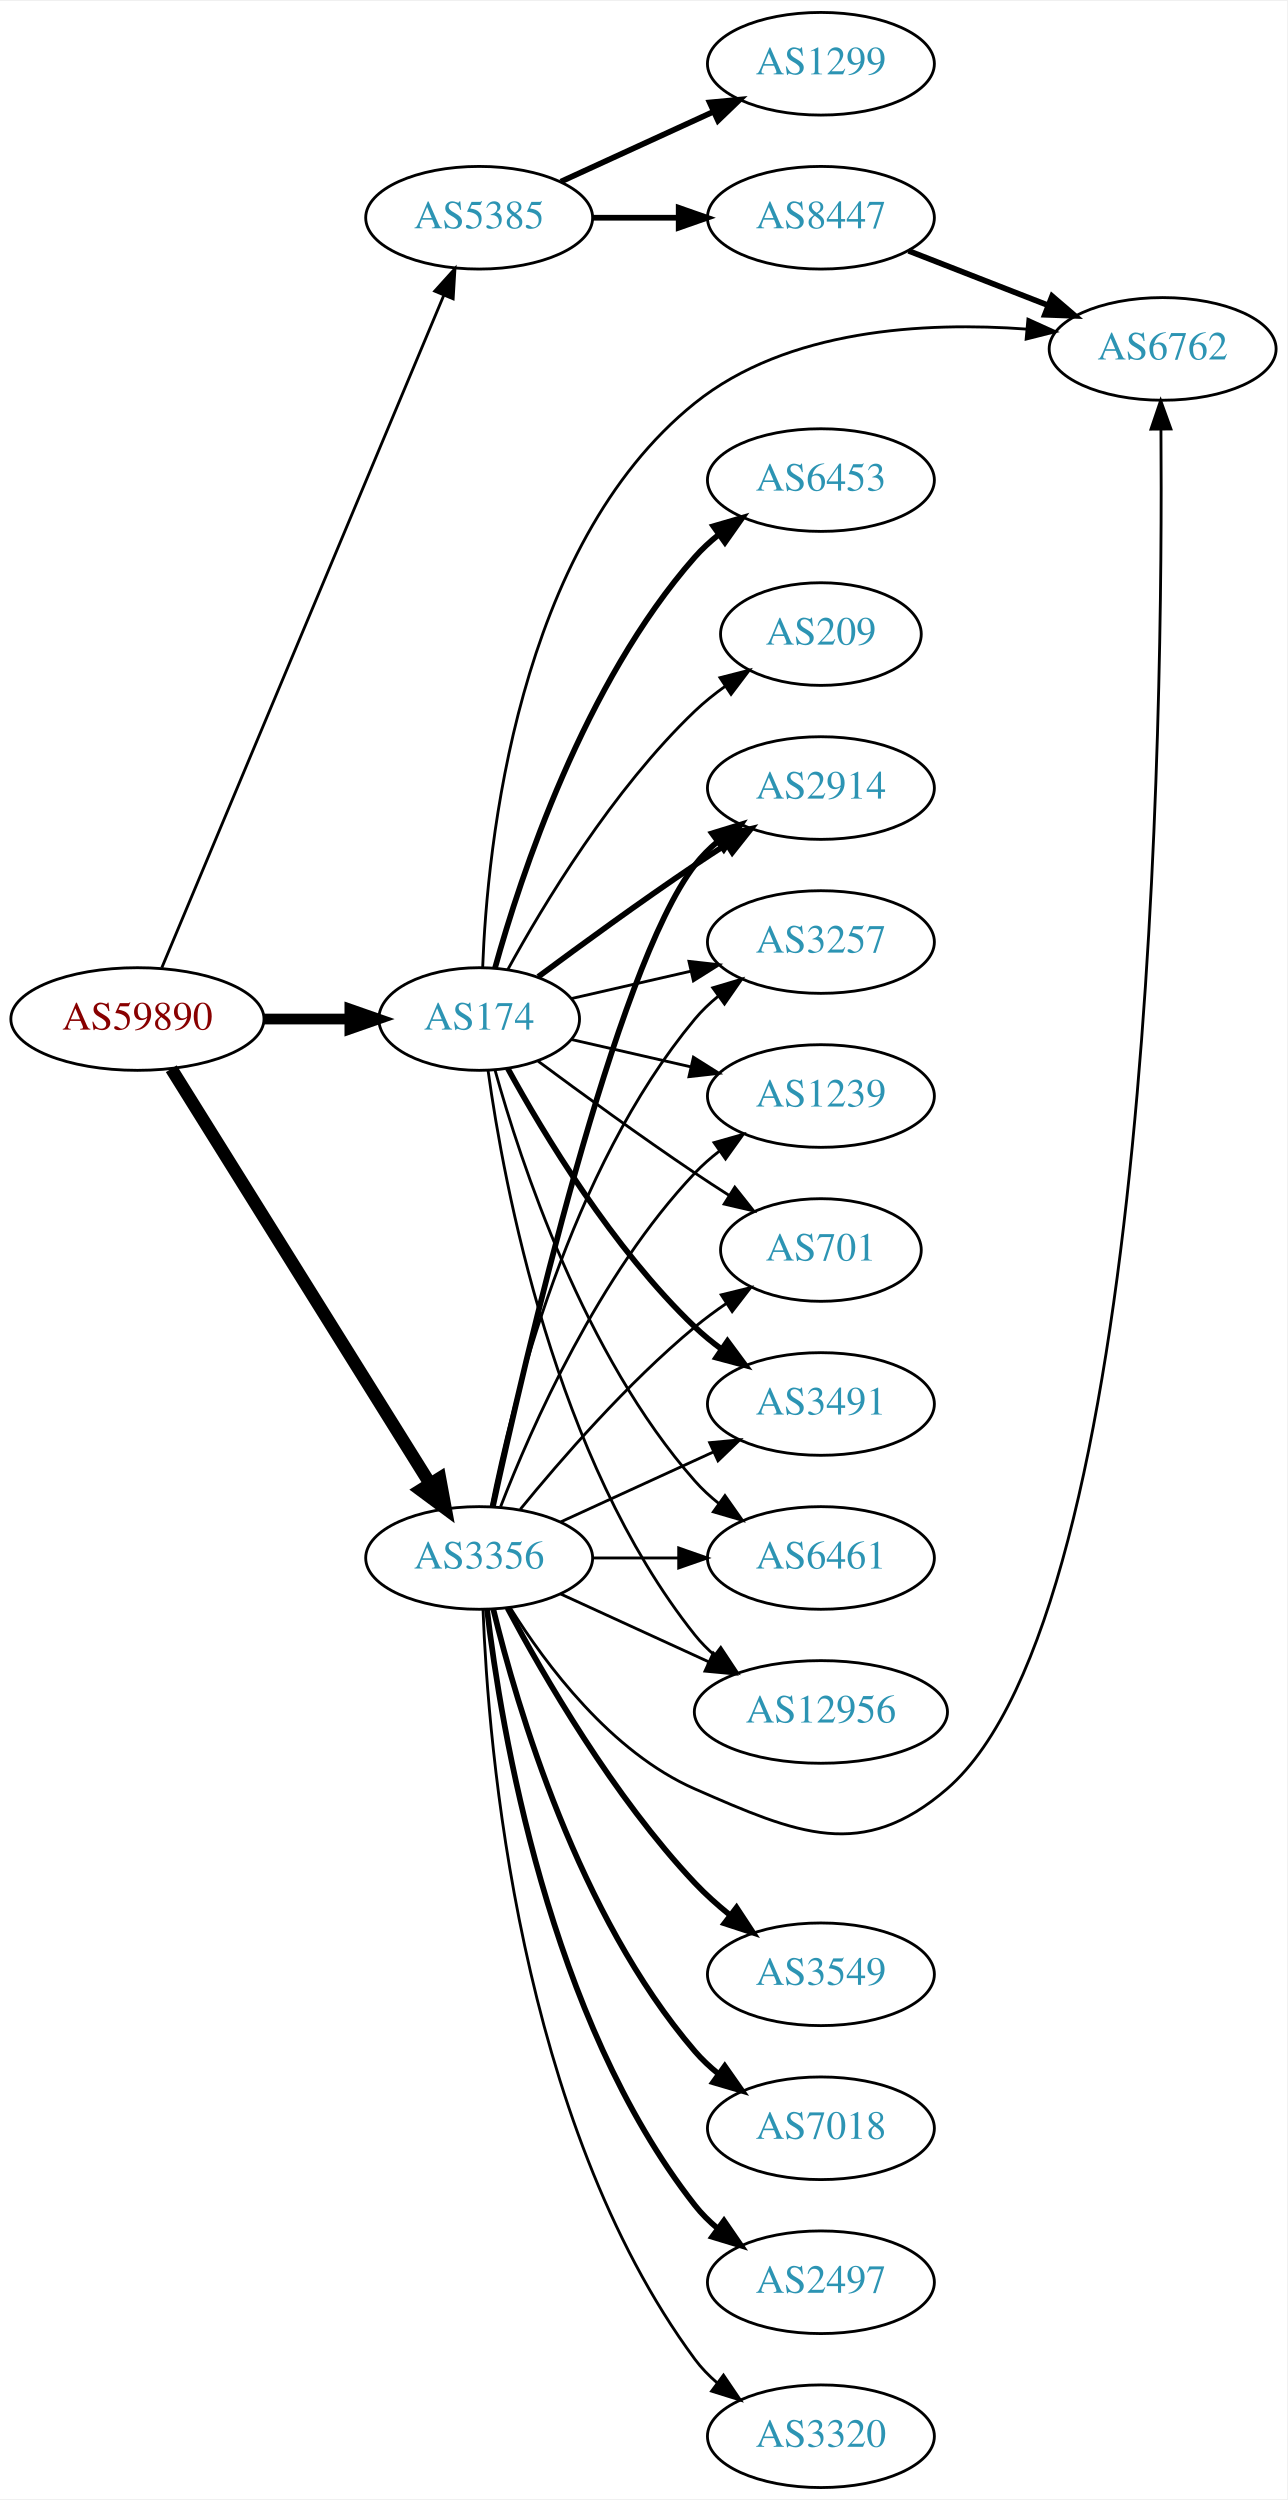
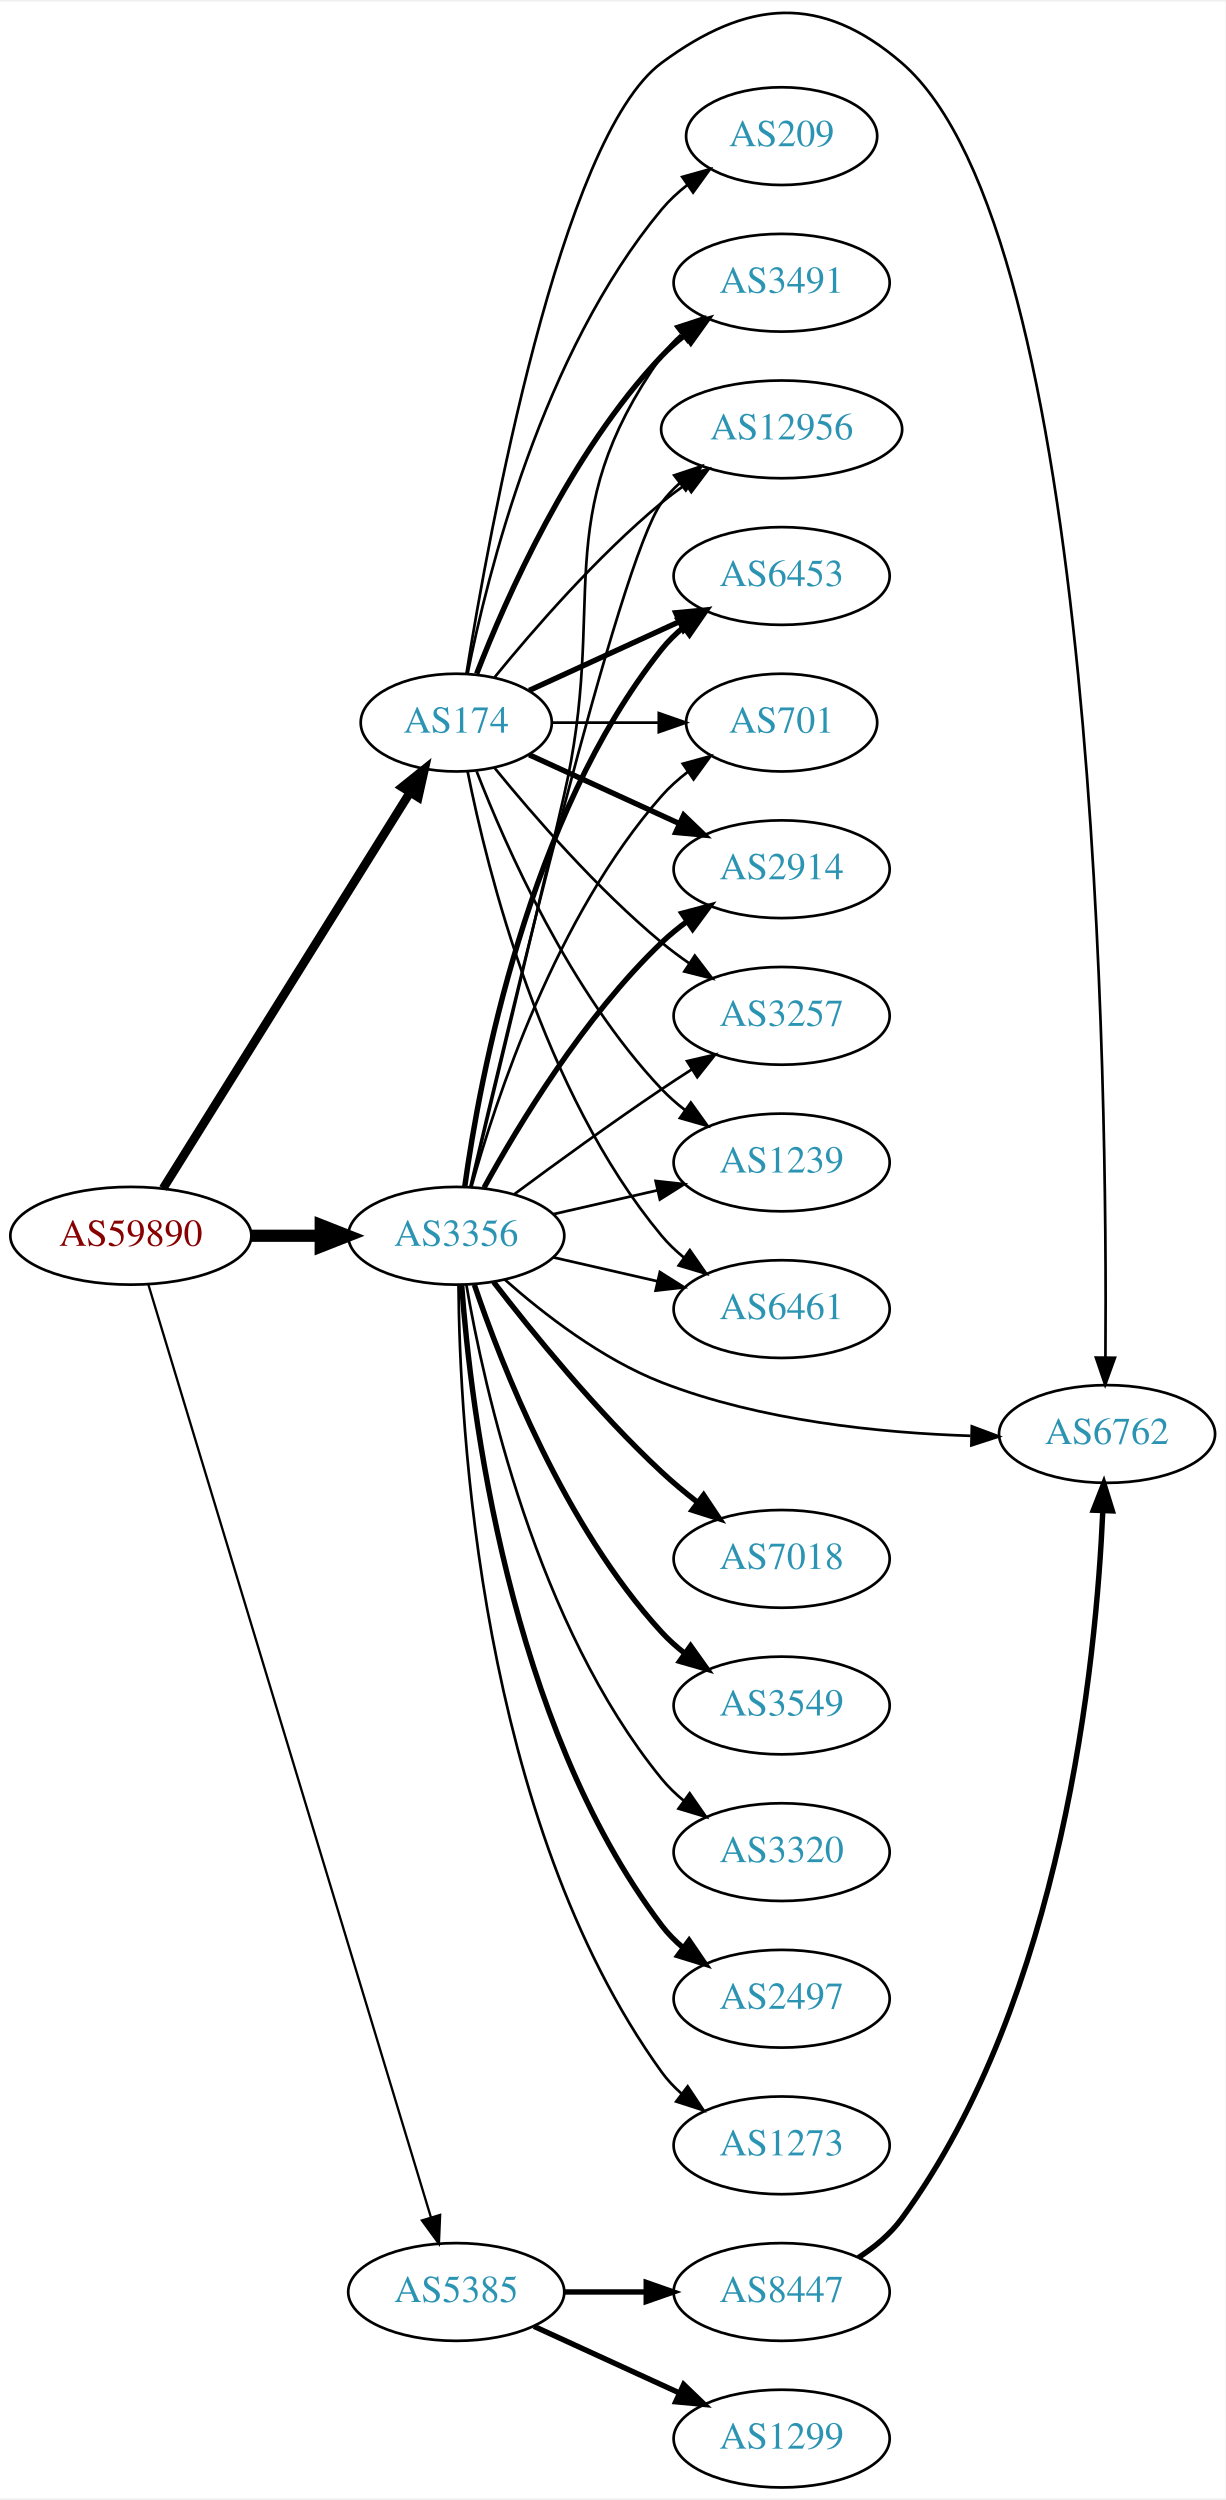
- <svg xmlns="http://www.w3.org/2000/svg" xmlns:xlink="http://www.w3.org/1999/xlink" width="451pt" height="876pt" viewBox="0.00 0.00 451.37 876.00">
-   <g id="graph0" class="graph" transform="scale(1 1) rotate(0) translate(4 872)">
-     <polygon fill="white" stroke="none" points="-4,4 -4,-872 447.37,-872 447.37,4 -4,4" />
+ <svg xmlns="http://www.w3.org/2000/svg" xmlns:xlink="http://www.w3.org/1999/xlink" width="451pt" height="920pt" viewBox="0.00 0.00 451.37 919.53">
+   <g id="graph0" class="graph" transform="scale(1 1) rotate(0) translate(4 915.526)">
+     <polygon fill="white" stroke="none" points="-4,4 -4,-915.526 447.37,-915.526 447.37,4 -4,4" />
    <g id="node1" class="node">
      <g id="a_node1">
        <a xlink:href="/asn/59890" xlink:title="AS59890 ~ Kabel-TV Lampert GmbH &amp; Co KG [AT]">
-           <ellipse fill="#ffffff" stroke="black" cx="44.196" cy="-515" rx="44.393" ry="18" />
-           <text text-anchor="middle" x="44.196" y="-511.3" font-family="Times,serif" font-size="14.00" fill="#880000">AS59890</text>
+           <ellipse fill="#ffffff" stroke="black" cx="44.196" cy="-461" rx="44.393" ry="18" />
+           <text text-anchor="middle" x="44.196" y="-457.3" font-family="Times,serif" font-size="14.00" fill="#880000">AS59890</text>
        </a>
      </g>
    </g>
    <g id="node2" class="node">
      <g id="a_node2">
        <a xlink:href="/asn/174" xlink:title="AS174 ~ Cogent Communications [US]">
-           <ellipse fill="#ffffff" stroke="black" cx="164.039" cy="-515" rx="35.194" ry="18" />
-           <text text-anchor="middle" x="164.039" y="-511.3" font-family="Times,serif" font-size="14.00" fill="#2c94b3">AS174</text>
+           <ellipse fill="#ffffff" stroke="black" cx="164.039" cy="-650" rx="35.194" ry="18" />
+           <text text-anchor="middle" x="164.039" y="-646.3" font-family="Times,serif" font-size="14.00" fill="#2c94b3">AS174</text>
        </a>
      </g>
    </g>
    <g id="edge1" class="edge">
-       <path fill="none" stroke="black" stroke-width="3.75" d="M88.407,-515C98.255,-515 108.735,-515 118.632,-515" />
-       <polygon fill="black" stroke="black" stroke-width="3.75" points="118.684,-518.5 128.684,-515 118.684,-511.5 118.684,-518.5" />
+       <path fill="none" stroke="black" stroke-width="3.214" d="M56.071,-478.442C76.907,-511.859 122.546,-585.057 146.929,-624.163" />
+       <polygon fill="black" stroke="black" stroke-width="3.214" points="144.099,-626.239 152.36,-632.873 150.039,-622.536 144.099,-626.239" />
    </g>
    <g id="node3" class="node">
      <g id="a_node3">
        <a xlink:href="/asn/3356" xlink:title="AS3356 ~ Level 3 Parent, LLC [US]">
-           <ellipse fill="#ffffff" stroke="black" cx="164.039" cy="-326" rx="39.794" ry="18" />
-           <text text-anchor="middle" x="164.039" y="-322.3" font-family="Times,serif" font-size="14.00" fill="#2c94b3">AS3356</text>
+           <ellipse fill="#ffffff" stroke="black" cx="164.039" cy="-461" rx="39.794" ry="18" />
+           <text text-anchor="middle" x="164.039" y="-457.3" font-family="Times,serif" font-size="14.00" fill="#2c94b3">AS3356</text>
        </a>
      </g>
    </g>
    <g id="edge2" class="edge">
-       <path fill="none" stroke="black" stroke-width="4.5" d="M56.071,-497.558C76.855,-464.225 122.315,-391.314 146.744,-352.134" />
-       <polygon fill="black" stroke="black" stroke-width="4.5" points="150.24,-353.969 152.19,-343.4 143.558,-349.802 150.24,-353.969" />
+       <path fill="none" stroke="black" stroke-width="4.5" d="M88.407,-461C96.72,-461 105.482,-461 113.965,-461" />
+       <polygon fill="black" stroke="black" stroke-width="4.5" points="114.123,-464.938 124.123,-461 114.123,-457.063 114.123,-464.938" />
    </g>
    <g id="node4" class="node">
      <g id="a_node4">
        <a xlink:href="/asn/5385" xlink:title="AS5385 ~ Russmedia IT GmbH [AT]">
-           <ellipse fill="#ffffff" stroke="black" cx="164.039" cy="-796" rx="39.794" ry="18" />
-           <text text-anchor="middle" x="164.039" y="-792.3" font-family="Times,serif" font-size="14.00" fill="#2c94b3">AS5385</text>
+           <ellipse fill="#ffffff" stroke="black" cx="164.039" cy="-72" rx="39.794" ry="18" />
+           <text text-anchor="middle" x="164.039" y="-68.3" font-family="Times,serif" font-size="14.00" fill="#2c94b3">AS5385</text>
        </a>
      </g>
    </g>
    <g id="edge3" class="edge">
-       <path fill="none" stroke="black" d="M52.747,-533.005C72.826,-580.885 127.636,-711.581 151.585,-768.688" />
-       <polygon fill="black" stroke="black" points="148.456,-770.276 155.551,-778.145 154.911,-767.569 148.456,-770.276" />
+       <path fill="none" stroke="black" stroke-width="0.857" d="M50.644,-443.018C69.493,-380.796 132.028,-174.368 154.72,-99.46" />
+       <polygon fill="black" stroke="black" stroke-width="0.857" points="158.099,-100.377 157.649,-89.791 151.4,-98.347 158.099,-100.377" />
    </g>
    <g id="node5" class="node">
      <g id="a_node5">
-         <a xlink:href="/asn/3491" xlink:title="AS3491 ~ PCCW Global, Inc. [US]">
-           <ellipse fill="#ffffff" stroke="black" cx="283.881" cy="-380" rx="39.794" ry="18" />
-           <text text-anchor="middle" x="283.881" y="-376.3" font-family="Times,serif" font-size="14.00" fill="#2c94b3">AS3491</text>
+         <a xlink:href="/asn/2914" xlink:title="AS2914 ~ NTT America, Inc. [US]">
+           <ellipse fill="#ffffff" stroke="black" cx="283.881" cy="-596" rx="39.794" ry="18" />
+           <text text-anchor="middle" x="283.881" y="-592.3" font-family="Times,serif" font-size="14.00" fill="#2c94b3">AS2914</text>
        </a>
      </g>
    </g>
    <g id="edge4" class="edge">
-       <path fill="none" stroke="black" stroke-width="2" d="M174.065,-497.679C186.548,-474.9 210.837,-434.547 239.685,-407 242.553,-404.261 245.742,-401.653 249.051,-399.215" />
-       <polygon fill="black" stroke="black" stroke-width="2" points="251.114,-402.044 257.411,-393.523 247.175,-396.258 251.114,-402.044" />
+       <path fill="none" stroke="black" stroke-width="2" d="M190.9,-638.149C207.02,-630.762 228.023,-621.138 245.888,-612.952" />
+       <polygon fill="black" stroke="black" stroke-width="2" points="247.806,-615.923 255.439,-608.575 244.89,-609.559 247.806,-615.923" />
    </g>
    <g id="node6" class="node">
      <g id="a_node6">
-         <a xlink:href="/asn/6461" xlink:title="AS6461 ~ Zayo Bandwidth [US]">
-           <ellipse fill="#ffffff" stroke="black" cx="283.881" cy="-326" rx="39.794" ry="18" />
-           <text text-anchor="middle" x="283.881" y="-322.3" font-family="Times,serif" font-size="14.00" fill="#2c94b3">AS6461</text>
+         <a xlink:href="/asn/3257" xlink:title="AS3257 ~ GTT [DE]">
+           <ellipse fill="#ffffff" stroke="black" cx="283.881" cy="-542" rx="39.794" ry="18" />
+           <text text-anchor="middle" x="283.881" y="-538.3" font-family="Times,serif" font-size="14.00" fill="#2c94b3">AS3257</text>
        </a>
      </g>
    </g>
    <g id="edge5" class="edge">
-       <path fill="none" stroke="black" d="M169.612,-497.054C178.517,-465.005 200.801,-397.158 239.685,-353 242.169,-350.179 245.019,-347.551 248.044,-345.129" />
-       <polygon fill="black" stroke="black" points="250.23,-347.869 256.334,-339.209 246.162,-342.172 250.23,-347.869" />
+       <path fill="none" stroke="black" d="M178.196,-633.257C192.281,-615.961 215.84,-588.777 239.685,-569 242.901,-566.332 246.402,-563.73 249.972,-561.259" />
+       <polygon fill="black" stroke="black" points="251.896,-564.183 258.329,-555.764 248.05,-558.334 251.896,-564.183" />
    </g>
    <g id="node7" class="node">
      <g id="a_node7">
-         <a xlink:href="/asn/6762" xlink:title="AS6762 ~ TELECOM ITALIA SPARKLE S.p.A. [IT]">
-           <ellipse fill="#ffffff" stroke="black" cx="403.724" cy="-750" rx="39.794" ry="18" />
-           <text text-anchor="middle" x="403.724" y="-746.3" font-family="Times,serif" font-size="14.00" fill="#2c94b3">AS6762</text>
+         <a xlink:href="/asn/1239" xlink:title="AS1239 ~ Sprint [US]">
+           <ellipse fill="#ffffff" stroke="black" cx="283.881" cy="-488" rx="39.794" ry="18" />
+           <text text-anchor="middle" x="283.881" y="-484.3" font-family="Times,serif" font-size="14.00" fill="#2c94b3">AS1239</text>
        </a>
      </g>
    </g>
    <g id="edge6" class="edge">
-       <path fill="none" stroke="black" d="M165.263,-533.076C166.855,-575.332 177.217,-680.79 239.685,-731 272.03,-756.998 320.334,-759.567 355.974,-756.948" />
-       <polygon fill="black" stroke="black" points="356.482,-760.417 366.13,-756.039 355.858,-753.445 356.482,-760.417" />
+       <path fill="none" stroke="black" d="M171.562,-632.006C182.312,-604.272 205.969,-550.571 239.685,-515 242.271,-512.272 245.188,-509.706 248.257,-507.323" />
+       <polygon fill="black" stroke="black" points="250.435,-510.07 256.605,-501.457 246.411,-504.342 250.435,-510.07" />
    </g>
    <g id="node8" class="node">
      <g id="a_node8">
+         <a xlink:href="/asn/6461" xlink:title="AS6461 ~ Zayo Bandwidth [US]">
+           <ellipse fill="#ffffff" stroke="black" cx="283.881" cy="-434" rx="39.794" ry="18" />
+           <text text-anchor="middle" x="283.881" y="-430.3" font-family="Times,serif" font-size="14.00" fill="#2c94b3">AS6461</text>
+         </a>
+       </g>
+     </g>
+     <g id="edge7" class="edge">
+       <path fill="none" stroke="black" d="M168.237,-631.927C175.401,-595.859 195.675,-513.875 239.685,-461 242.09,-458.111 244.886,-455.437 247.879,-452.987" />
+       <polygon fill="black" stroke="black" points="250.069,-455.723 256.122,-447.027 245.967,-450.05 250.069,-455.723" />
+     </g>
+     <g id="node9" class="node">
+       <g id="a_node9">
+         <a xlink:href="/asn/3491" xlink:title="AS3491 ~ PCCW Global, Inc. [US]">
+           <ellipse fill="#ffffff" stroke="black" cx="283.881" cy="-812" rx="39.794" ry="18" />
+           <text text-anchor="middle" x="283.881" y="-808.3" font-family="Times,serif" font-size="14.00" fill="#2c94b3">AS3491</text>
+         </a>
+       </g>
+     </g>
+     <g id="edge8" class="edge">
+       <path fill="none" stroke="black" stroke-width="2" d="M171.562,-667.994C182.312,-695.728 205.969,-749.429 239.685,-785 242.271,-787.728 245.188,-790.294 248.257,-792.677" />
+       <polygon fill="black" stroke="black" stroke-width="2" points="246.411,-795.658 256.605,-798.543 250.435,-789.93 246.411,-795.658" />
+     </g>
+     <g id="node10" class="node">
+       <g id="a_node10">
+         <a xlink:href="/asn/12956" xlink:title="AS12956 ~ TELXIUS [ES]">
+           <ellipse fill="#ffffff" stroke="black" cx="283.881" cy="-758" rx="44.393" ry="18" />
+           <text text-anchor="middle" x="283.881" y="-754.3" font-family="Times,serif" font-size="14.00" fill="#2c94b3">AS12956</text>
+         </a>
+       </g>
+     </g>
+     <g id="edge9" class="edge">
+       <path fill="none" stroke="black" d="M178.196,-666.743C192.281,-684.039 215.84,-711.223 239.685,-731 242.423,-733.271 245.367,-735.494 248.384,-737.63" />
+       <polygon fill="black" stroke="black" points="246.716,-740.725 256.973,-743.379 250.61,-734.908 246.716,-740.725" />
+     </g>
+     <g id="node11" class="node">
+       <g id="a_node11">
        <a xlink:href="/asn/6453" xlink:title="AS6453 ~ TATA COMMUNICATIONS (AMERICA) INC [US]">
          <ellipse fill="#ffffff" stroke="black" cx="283.881" cy="-704" rx="39.794" ry="18" />
          <text text-anchor="middle" x="283.881" y="-700.3" font-family="Times,serif" font-size="14.00" fill="#2c94b3">AS6453</text>
        </a>
      </g>
    </g>
-     <g id="edge7" class="edge">
-       <path fill="none" stroke="black" stroke-width="2" d="M169.612,-532.946C178.517,-564.995 200.801,-632.842 239.685,-677 242.169,-679.821 245.019,-682.449 248.044,-684.871" />
-       <polygon fill="black" stroke="black" stroke-width="2" points="246.162,-687.828 256.334,-690.791 250.23,-682.131 246.162,-687.828" />
-     </g>
-     <g id="node9" class="node">
-       <g id="a_node9">
-         <a xlink:href="/asn/12956" xlink:title="AS12956 ~ TELXIUS [ES]">
-           <ellipse fill="#ffffff" stroke="black" cx="283.881" cy="-272" rx="44.393" ry="18" />
-           <text text-anchor="middle" x="283.881" y="-268.3" font-family="Times,serif" font-size="14.00" fill="#2c94b3">AS12956</text>
-         </a>
-       </g>
-     </g>
-     <g id="edge8" class="edge">
-       <path fill="none" stroke="black" d="M167.178,-496.83C172.678,-457.026 190.504,-360.767 239.685,-299 241.723,-296.44 244.075,-294.056 246.606,-291.851" />
-       <polygon fill="black" stroke="black" points="248.762,-294.609 254.608,-285.773 244.527,-289.035 248.762,-294.609" />
-     </g>
-     <g id="node10" class="node">
-       <g id="a_node10">
-         <a xlink:href="/asn/2914" xlink:title="AS2914 ~ NTT America, Inc. [US]">
-           <ellipse fill="#ffffff" stroke="black" cx="283.881" cy="-596" rx="39.794" ry="18" />
-           <text text-anchor="middle" x="283.881" y="-592.3" font-family="Times,serif" font-size="14.00" fill="#2c94b3">AS2914</text>
-         </a>
-       </g>
-     </g>
-     <g id="edge9" class="edge">
-       <path fill="none" stroke="black" stroke-width="2" d="M184.74,-529.81C199.642,-540.875 220.71,-556.228 239.685,-569 243.234,-571.389 246.984,-573.839 250.733,-576.242" />
-       <polygon fill="black" stroke="black" stroke-width="2" points="249.059,-579.325 259.381,-581.712 252.801,-573.409 249.059,-579.325" />
-     </g>
-     <g id="node11" class="node">
-       <g id="a_node11">
-         <a xlink:href="/asn/3257" xlink:title="AS3257 ~ GTT [DE]">
-           <ellipse fill="#ffffff" stroke="black" cx="283.881" cy="-542" rx="39.794" ry="18" />
-           <text text-anchor="middle" x="283.881" y="-538.3" font-family="Times,serif" font-size="14.00" fill="#2c94b3">AS3257</text>
-         </a>
-       </g>
-     </g>
    <g id="edge10" class="edge">
-       <path fill="none" stroke="black" d="M196.309,-522.165C209.148,-525.106 224.253,-528.567 238.22,-531.767" />
-       <polygon fill="black" stroke="black" points="237.612,-535.219 248.141,-534.04 239.175,-528.395 237.612,-535.219" />
+       <path fill="none" stroke="black" stroke-width="2" d="M190.9,-661.851C207.02,-669.238 228.023,-678.862 245.888,-687.048" />
+       <polygon fill="black" stroke="black" stroke-width="2" points="244.89,-690.441 255.439,-691.425 247.806,-684.077 244.89,-690.441" />
    </g>
    <g id="node12" class="node">
      <g id="a_node12">
-         <a xlink:href="/asn/1239" xlink:title="AS1239 ~ Sprint [US]">
-           <ellipse fill="#ffffff" stroke="black" cx="283.881" cy="-488" rx="39.794" ry="18" />
-           <text text-anchor="middle" x="283.881" y="-484.3" font-family="Times,serif" font-size="14.00" fill="#2c94b3">AS1239</text>
+         <a xlink:href="/asn/6762" xlink:title="AS6762 ~ TELECOM ITALIA SPARKLE S.p.A. [IT]">
+           <ellipse fill="#ffffff" stroke="black" cx="403.724" cy="-388" rx="39.794" ry="18" />
+           <text text-anchor="middle" x="403.724" y="-384.3" font-family="Times,serif" font-size="14.00" fill="#2c94b3">AS6762</text>
        </a>
      </g>
    </g>
    <g id="edge11" class="edge">
-       <path fill="none" stroke="black" d="M196.309,-507.835C209.148,-504.894 224.253,-501.433 238.22,-498.233" />
-       <polygon fill="black" stroke="black" points="239.175,-501.605 248.141,-495.96 237.612,-494.781 239.175,-501.605" />
+       <path fill="none" stroke="black" d="M167.793,-668.051C176.061,-719.585 202.416,-865.461 239.685,-893 271.281,-916.347 298.337,-918.668 328.077,-893 400.595,-830.413 403.868,-513.445 403.132,-416.326" />
+       <polygon fill="black" stroke="black" points="406.629,-416.069 403.032,-406.104 399.63,-416.138 406.629,-416.069" />
    </g>
    <g id="node13" class="node">
      <g id="a_node13">
        <a xlink:href="/asn/209" xlink:title="AS209 ~ CenturyLink Communications, LLC [US]">
-           <ellipse fill="#ffffff" stroke="black" cx="283.881" cy="-650" rx="35.194" ry="18" />
-           <text text-anchor="middle" x="283.881" y="-646.3" font-family="Times,serif" font-size="14.00" fill="#2c94b3">AS209</text>
+           <ellipse fill="#ffffff" stroke="black" cx="283.881" cy="-866" rx="35.194" ry="18" />
+           <text text-anchor="middle" x="283.881" y="-862.3" font-family="Times,serif" font-size="14.00" fill="#2c94b3">AS209</text>
        </a>
      </g>
    </g>
    <g id="edge12" class="edge">
-       <path fill="none" stroke="black" d="M174.065,-532.321C186.548,-555.1 210.837,-595.453 239.685,-623 242.939,-626.107 246.606,-629.046 250.393,-631.76" />
-       <polygon fill="black" stroke="black" points="248.495,-634.701 258.761,-637.322 252.37,-628.872 248.495,-634.701" />
+       <path fill="none" stroke="black" d="M168.237,-668.073C175.401,-704.141 195.675,-786.125 239.685,-839 242.422,-842.288 245.667,-845.298 249.13,-848.017" />
+       <polygon fill="black" stroke="black" points="247.265,-850.983 257.471,-853.827 251.267,-845.239 247.265,-850.983" />
    </g>
    <g id="node14" class="node">
      <g id="a_node14">
        <a xlink:href="/asn/701" xlink:title="AS701 ~ UUNET [US]">
-           <ellipse fill="#ffffff" stroke="black" cx="283.881" cy="-434" rx="35.194" ry="18" />
-           <text text-anchor="middle" x="283.881" y="-430.3" font-family="Times,serif" font-size="14.00" fill="#2c94b3">AS701</text>
+           <ellipse fill="#ffffff" stroke="black" cx="283.881" cy="-650" rx="35.194" ry="18" />
+           <text text-anchor="middle" x="283.881" y="-646.3" font-family="Times,serif" font-size="14.00" fill="#2c94b3">AS701</text>
        </a>
      </g>
    </g>
    <g id="edge13" class="edge">
-       <path fill="none" stroke="black" d="M184.74,-500.19C199.642,-489.125 220.71,-473.772 239.685,-461 243.502,-458.431 247.552,-455.79 251.583,-453.214" />
-       <polygon fill="black" stroke="black" points="253.687,-456.025 260.277,-447.729 249.952,-450.105 253.687,-456.025" />
+       <path fill="none" stroke="black" d="M199.44,-650C211.662,-650 225.597,-650 238.533,-650" />
+       <polygon fill="black" stroke="black" points="238.64,-653.5 248.64,-650 238.64,-646.5 238.64,-653.5" />
+     </g>
+     <g id="edge17" class="edge">
+       <path fill="none" stroke="black" stroke-width="2" d="M174.28,-478.713C186.825,-501.561 211.002,-541.611 239.685,-569 242.553,-571.739 245.742,-574.347 249.051,-576.785" />
+       <polygon fill="black" stroke="black" stroke-width="2" points="247.175,-579.742 257.411,-582.477 251.114,-573.956 247.175,-579.742" />
+     </g>
+     <g id="edge15" class="edge">
+       <path fill="none" stroke="black" d="M185.369,-476.277C200.231,-487.304 220.976,-502.407 239.685,-515 243.234,-517.389 246.984,-519.839 250.733,-522.242" />
+       <polygon fill="black" stroke="black" points="249.059,-525.325 259.381,-527.712 252.801,-519.409 249.059,-525.325" />
+     </g>
+     <g id="edge20" class="edge">
+       <path fill="none" stroke="black" d="M199.758,-468.955C211.758,-471.704 225.379,-474.825 238.071,-477.733" />
+       <polygon fill="black" stroke="black" points="237.474,-481.187 248.003,-480.009 239.037,-474.364 237.474,-481.187" />
+     </g>
+     <g id="edge25" class="edge">
+       <path fill="none" stroke="black" d="M199.758,-453.045C211.758,-450.296 225.379,-447.175 238.071,-444.267" />
+       <polygon fill="black" stroke="black" points="239.037,-447.636 248.003,-441.991 237.474,-440.813 239.037,-447.636" />
    </g>
    <g id="edge18" class="edge">
-       <path fill="none" stroke="black" d="M192.667,-338.661C208.624,-345.973 228.895,-355.261 246.178,-363.181" />
-       <polygon fill="black" stroke="black" points="244.876,-366.435 255.425,-367.419 247.793,-360.071 244.876,-366.435" />
-     </g>
-     <g id="edge17" class="edge">
-       <path fill="none" stroke="black" d="M203.951,-326C213.505,-326 223.854,-326 233.817,-326" />
-       <polygon fill="black" stroke="black" points="234.009,-329.5 244.009,-326 234.009,-322.5 234.009,-329.5" />
-     </g>
-     <g id="edge16" class="edge">
-       <path fill="none" stroke="black" d="M175.005,-308.438C187.308,-288.751 210.26,-257.897 239.685,-245 275.666,-229.229 298.337,-219.332 328.077,-245 400.595,-307.587 403.868,-624.555 403.132,-721.674" />
-       <polygon fill="black" stroke="black" points="399.63,-721.862 403.032,-731.896 406.629,-721.931 399.63,-721.862" />
-     </g>
-     <g id="edge14" class="edge">
-       <path fill="none" stroke="black" d="M192.667,-313.339C208.165,-306.238 227.732,-297.272 244.678,-289.506" />
-       <polygon fill="black" stroke="black" points="246.148,-292.683 253.781,-285.335 243.232,-286.319 246.148,-292.683" />
+       <path fill="none" stroke="black" d="M169.419,-478.958C176.681,-508.821 191.612,-570.592 203.685,-623 220.243,-694.874 197.106,-724.775 239.685,-785 241.676,-787.816 244.063,-790.401 246.679,-792.76" />
+       <polygon fill="black" stroke="black" points="244.978,-795.865 255.048,-799.162 249.232,-790.306 244.978,-795.865" />
+     </g>
+     <g id="edge22" class="edge">
+       <path fill="none" stroke="black" d="M169.244,-479.133C182.613,-536.299 224.163,-710.194 239.685,-731 241.642,-733.623 243.935,-736.051 246.427,-738.287" />
+       <polygon fill="black" stroke="black" points="244.307,-741.072 254.36,-744.418 248.588,-735.534 244.307,-741.072" />
    </g>
    <g id="edge23" class="edge">
-       <path fill="none" stroke="black" stroke-width="2" d="M168.9,-344.225C179.768,-394.271 211.655,-532.516 239.685,-569 241.975,-571.981 244.695,-574.716 247.639,-577.205" />
-       <polygon fill="black" stroke="black" stroke-width="2" points="245.686,-580.113 255.816,-583.218 249.833,-574.473 245.686,-580.113" />
+       <path fill="none" stroke="black" stroke-width="2" d="M167.178,-479.17C172.678,-518.974 190.504,-615.233 239.685,-677 242.026,-679.94 244.781,-682.649 247.747,-685.121" />
+       <polygon fill="black" stroke="black" stroke-width="2" points="245.812,-688.042 255.953,-691.11 249.939,-682.388 245.812,-688.042" />
+     </g>
+     <g id="edge21" class="edge">
+       <path fill="none" stroke="black" d="M181.906,-444.861C196.122,-432.292 217.624,-415.585 239.685,-407 276.109,-392.825 320.303,-388.385 353.486,-387.317" />
+       <polygon fill="black" stroke="black" points="353.931,-390.808 363.849,-387.081 353.772,-383.81 353.931,-390.808" />
    </g>
    <g id="edge19" class="edge">
-       <path fill="none" stroke="black" d="M168.237,-344.073C175.401,-380.141 195.675,-462.125 239.685,-515 242.09,-517.889 244.886,-520.563 247.879,-523.013" />
-       <polygon fill="black" stroke="black" points="245.967,-525.95 256.122,-528.973 250.069,-520.277 245.967,-525.95" />
-     </g>
-     <g id="edge22" class="edge">
-       <path fill="none" stroke="black" d="M171.562,-343.994C182.312,-371.728 205.969,-425.429 239.685,-461 242.271,-463.728 245.188,-466.294 248.257,-468.677" />
-       <polygon fill="black" stroke="black" points="246.411,-471.658 256.605,-474.543 250.435,-465.93 246.411,-471.658" />
-     </g>
-     <g id="edge21" class="edge">
-       <path fill="none" stroke="black" d="M178.458,-343.065C192.572,-360.375 215.987,-387.345 239.685,-407 243.148,-409.872 246.941,-412.669 250.795,-415.308" />
-       <polygon fill="black" stroke="black" points="248.938,-418.275 259.228,-420.797 252.757,-412.408 248.938,-418.275" />
+       <path fill="none" stroke="black" d="M169.612,-478.946C178.517,-510.995 200.801,-578.842 239.685,-623 242.512,-626.211 245.814,-629.172 249.309,-631.864" />
+       <polygon fill="black" stroke="black" points="247.466,-634.845 257.684,-637.645 251.443,-629.084 247.466,-634.845" />
    </g>
    <g id="node15" class="node">
      <g id="a_node15">
-         <a xlink:href="/asn/2497" xlink:title="AS2497 ~ Internet Initiative Japan Inc. [JP]">
-           <ellipse fill="#ffffff" stroke="black" cx="283.881" cy="-72" rx="39.794" ry="18" />
-           <text text-anchor="middle" x="283.881" y="-68.3" font-family="Times,serif" font-size="14.00" fill="#2c94b3">AS2497</text>
-         </a>
-       </g>
-     </g>
-     <g id="edge15" class="edge">
-       <path fill="none" stroke="black" stroke-width="2" d="M166.806,-307.848C171.644,-266.626 188.363,-164.459 239.685,-99 242.004,-96.042 244.744,-93.322 247.7,-90.843" />
-       <polygon fill="black" stroke="black" stroke-width="2" points="249.893,-93.575 255.894,-84.843 245.758,-87.927 249.893,-93.575" />
+         <a xlink:href="/asn/7018" xlink:title="AS7018 ~ AT&amp;T Services, Inc. [US]">
+           <ellipse fill="#ffffff" stroke="black" cx="283.881" cy="-342" rx="39.794" ry="18" />
+           <text text-anchor="middle" x="283.881" y="-338.3" font-family="Times,serif" font-size="14.00" fill="#2c94b3">AS7018</text>
+         </a>
+       </g>
+     </g>
+     <g id="edge14" class="edge">
+       <path fill="none" stroke="black" stroke-width="2" d="M177.775,-443.984C191.879,-425.689 215.795,-396.239 239.685,-374 243.784,-370.184 248.334,-366.4 252.899,-362.841" />
+       <polygon fill="black" stroke="black" stroke-width="2" points="255.149,-365.528 261.038,-356.721 250.942,-359.934 255.149,-365.528" />
    </g>
    <g id="node16" class="node">
      <g id="a_node16">
-         <a xlink:href="/asn/3320" xlink:title="AS3320 ~ DTAG [DE]">
-           <ellipse fill="#ffffff" stroke="black" cx="283.881" cy="-18" rx="39.794" ry="18" />
-           <text text-anchor="middle" x="283.881" y="-14.3" font-family="Times,serif" font-size="14.00" fill="#2c94b3">AS3320</text>
-         </a>
-       </g>
-     </g>
-     <g id="edge20" class="edge">
-       <path fill="none" stroke="black" d="M165.388,-307.951C167.175,-260.268 177.78,-128.86 239.685,-45 241.917,-41.976 244.599,-39.212 247.519,-36.705" />
-       <polygon fill="black" stroke="black" points="249.714,-39.434 255.662,-30.667 245.545,-33.812 249.714,-39.434" />
+         <a xlink:href="/asn/3549" xlink:title="AS3549 ~ Level 3 Parent, LLC [US]">
+           <ellipse fill="#ffffff" stroke="black" cx="283.881" cy="-288" rx="39.794" ry="18" />
+           <text text-anchor="middle" x="283.881" y="-284.3" font-family="Times,serif" font-size="14.00" fill="#2c94b3">AS3549</text>
+         </a>
+       </g>
+     </g>
+     <g id="edge16" class="edge">
+       <path fill="none" stroke="black" stroke-width="2" d="M170.7,-442.973C180.703,-413.41 203.888,-354.017 239.685,-315 242.226,-312.23 245.114,-309.636 248.163,-307.236" />
+       <polygon fill="black" stroke="black" stroke-width="2" points="250.345,-309.979 256.486,-301.346 246.302,-304.266 250.345,-309.979" />
    </g>
    <g id="node17" class="node">
      <g id="a_node17">
-         <a xlink:href="/asn/3549" xlink:title="AS3549 ~ Level 3 Parent, LLC [US]">
-           <ellipse fill="#ffffff" stroke="black" cx="283.881" cy="-180" rx="39.794" ry="18" />
-           <text text-anchor="middle" x="283.881" y="-176.3" font-family="Times,serif" font-size="14.00" fill="#2c94b3">AS3549</text>
+         <a xlink:href="/asn/3320" xlink:title="AS3320 ~ DTAG [DE]">
+           <ellipse fill="#ffffff" stroke="black" cx="283.881" cy="-234" rx="39.794" ry="18" />
+           <text text-anchor="middle" x="283.881" y="-230.3" font-family="Times,serif" font-size="14.00" fill="#2c94b3">AS3320</text>
        </a>
      </g>
    </g>
    <g id="edge24" class="edge">
-       <path fill="none" stroke="black" stroke-width="2" d="M173.979,-308.431C186.542,-284.808 211.108,-242.281 239.685,-212 243.354,-208.112 247.544,-204.362 251.838,-200.882" />
-       <polygon fill="black" stroke="black" stroke-width="2" points="254.292,-203.412 260.114,-194.56 250.043,-197.85 254.292,-203.412" />
+       <path fill="none" stroke="black" d="M167.748,-443.039C174.197,-405.505 193.51,-317.556 239.685,-261 242.062,-258.089 244.841,-255.4 247.821,-252.94" />
+       <polygon fill="black" stroke="black" points="250.012,-255.674 256.048,-246.967 245.9,-250.009 250.012,-255.674" />
    </g>
    <g id="node18" class="node">
      <g id="a_node18">
-         <a xlink:href="/asn/7018" xlink:title="AS7018 ~ AT&amp;T Services, Inc. [US]">
-           <ellipse fill="#ffffff" stroke="black" cx="283.881" cy="-126" rx="39.794" ry="18" />
-           <text text-anchor="middle" x="283.881" y="-122.3" font-family="Times,serif" font-size="14.00" fill="#2c94b3">AS7018</text>
-         </a>
-       </g>
-     </g>
-     <g id="edge25" class="edge">
-       <path fill="none" stroke="black" stroke-width="2" d="M169.028,-307.901C177.233,-274.132 198.758,-200.64 239.685,-153 242.134,-150.149 244.961,-147.5 247.972,-145.066" />
-       <polygon fill="black" stroke="black" stroke-width="2" points="250.16,-147.804 256.241,-139.128 246.077,-142.118 250.16,-147.804" />
+         <a xlink:href="/asn/2497" xlink:title="AS2497 ~ Internet Initiative Japan Inc. [JP]">
+           <ellipse fill="#ffffff" stroke="black" cx="283.881" cy="-180" rx="39.794" ry="18" />
+           <text text-anchor="middle" x="283.881" y="-176.3" font-family="Times,serif" font-size="14.00" fill="#2c94b3">AS2497</text>
+         </a>
+       </g>
+     </g>
+     <g id="edge26" class="edge">
+       <path fill="none" stroke="black" stroke-width="2" d="M166.037,-442.736C169.33,-398.066 183.155,-281.517 239.685,-207 241.957,-204.006 244.665,-201.261 247.601,-198.766" />
+       <polygon fill="black" stroke="black" stroke-width="2" points="249.796,-201.497 255.767,-192.745 245.641,-195.863 249.796,-201.497" />
    </g>
    <g id="node19" class="node">
      <g id="a_node19">
-         <a xlink:href="/asn/1299" xlink:title="AS1299 ~ Telia Carrier [EU]">
-           <ellipse fill="#ffffff" stroke="black" cx="283.881" cy="-850" rx="39.794" ry="18" />
-           <text text-anchor="middle" x="283.881" y="-846.3" font-family="Times,serif" font-size="14.00" fill="#2c94b3">AS1299</text>
-         </a>
-       </g>
-     </g>
-     <g id="edge26" class="edge">
-       <path fill="none" stroke="black" stroke-width="2" d="M192.667,-808.661C208.624,-815.973 228.895,-825.261 246.178,-833.181" />
-       <polygon fill="black" stroke="black" stroke-width="2" points="244.876,-836.435 255.425,-837.419 247.793,-830.071 244.876,-836.435" />
+         <a xlink:href="/asn/1273" xlink:title="AS1273 ~ Vodafone Group PLC [EU]">
+           <ellipse fill="#ffffff" stroke="black" cx="283.881" cy="-126" rx="39.794" ry="18" />
+           <text text-anchor="middle" x="283.881" y="-122.3" font-family="Times,serif" font-size="14.00" fill="#2c94b3">AS1273</text>
+         </a>
+       </g>
+     </g>
+     <g id="edge27" class="edge">
+       <path fill="none" stroke="black" d="M164.863,-442.733C165.263,-391.831 172.568,-246.034 239.685,-153 241.766,-150.115 244.259,-147.471 246.984,-145.062" />
+       <polygon fill="black" stroke="black" points="249.268,-147.723 255.125,-138.894 245.041,-142.143 249.268,-147.723" />
    </g>
    <g id="node20" class="node">
      <g id="a_node20">
+         <a xlink:href="/asn/1299" xlink:title="AS1299 ~ Telia Carrier [EU]">
+           <ellipse fill="#ffffff" stroke="black" cx="283.881" cy="-18" rx="39.794" ry="18" />
+           <text text-anchor="middle" x="283.881" y="-14.3" font-family="Times,serif" font-size="14.00" fill="#2c94b3">AS1299</text>
+         </a>
+       </g>
+     </g>
+     <g id="edge28" class="edge">
+       <path fill="none" stroke="black" stroke-width="2" d="M192.667,-59.339C208.624,-52.027 228.895,-42.739 246.178,-34.819" />
+       <polygon fill="black" stroke="black" stroke-width="2" points="247.793,-37.929 255.425,-30.581 244.876,-31.565 247.793,-37.929" />
+     </g>
+     <g id="node21" class="node">
+       <g id="a_node21">
        <a xlink:href="/asn/8447" xlink:title="AS8447 ~ A1 Telekom Austria AG [AT]">
-           <ellipse fill="#ffffff" stroke="black" cx="283.881" cy="-796" rx="39.794" ry="18" />
-           <text text-anchor="middle" x="283.881" y="-792.3" font-family="Times,serif" font-size="14.00" fill="#2c94b3">AS8447</text>
-         </a>
-       </g>
-     </g>
-     <g id="edge27" class="edge">
-       <path fill="none" stroke="black" stroke-width="2" d="M203.951,-796C213.505,-796 223.854,-796 233.817,-796" />
-       <polygon fill="black" stroke="black" stroke-width="2" points="234.009,-799.5 244.009,-796 234.009,-792.5 234.009,-799.5" />
-     </g>
-     <g id="edge28" class="edge">
-       <path fill="none" stroke="black" stroke-width="2" d="M314.618,-784.392C329.412,-778.618 347.489,-771.561 363.41,-765.346" />
-       <polygon fill="black" stroke="black" stroke-width="2" points="364.954,-768.501 372.997,-761.604 362.408,-761.98 364.954,-768.501" />
+           <ellipse fill="#ffffff" stroke="black" cx="283.881" cy="-72" rx="39.794" ry="18" />
+           <text text-anchor="middle" x="283.881" y="-68.3" font-family="Times,serif" font-size="14.00" fill="#2c94b3">AS8447</text>
+         </a>
+       </g>
+     </g>
+     <g id="edge29" class="edge">
+       <path fill="none" stroke="black" stroke-width="2" d="M203.951,-72C213.505,-72 223.854,-72 233.817,-72" />
+       <polygon fill="black" stroke="black" stroke-width="2" points="234.009,-75.5 244.009,-72 234.009,-68.5 234.009,-75.5" />
+     </g>
+     <g id="edge30" class="edge">
+       <path fill="none" stroke="black" stroke-width="2" d="M312.128,-84.646C318.108,-88.517 323.895,-93.293 328.077,-99 387.524,-180.112 399.738,-304.323 402.169,-359.679" />
+       <polygon fill="black" stroke="black" stroke-width="2" points="398.676,-359.932 402.536,-369.799 405.671,-359.679 398.676,-359.932" />
    </g>
  </g>
</svg>
